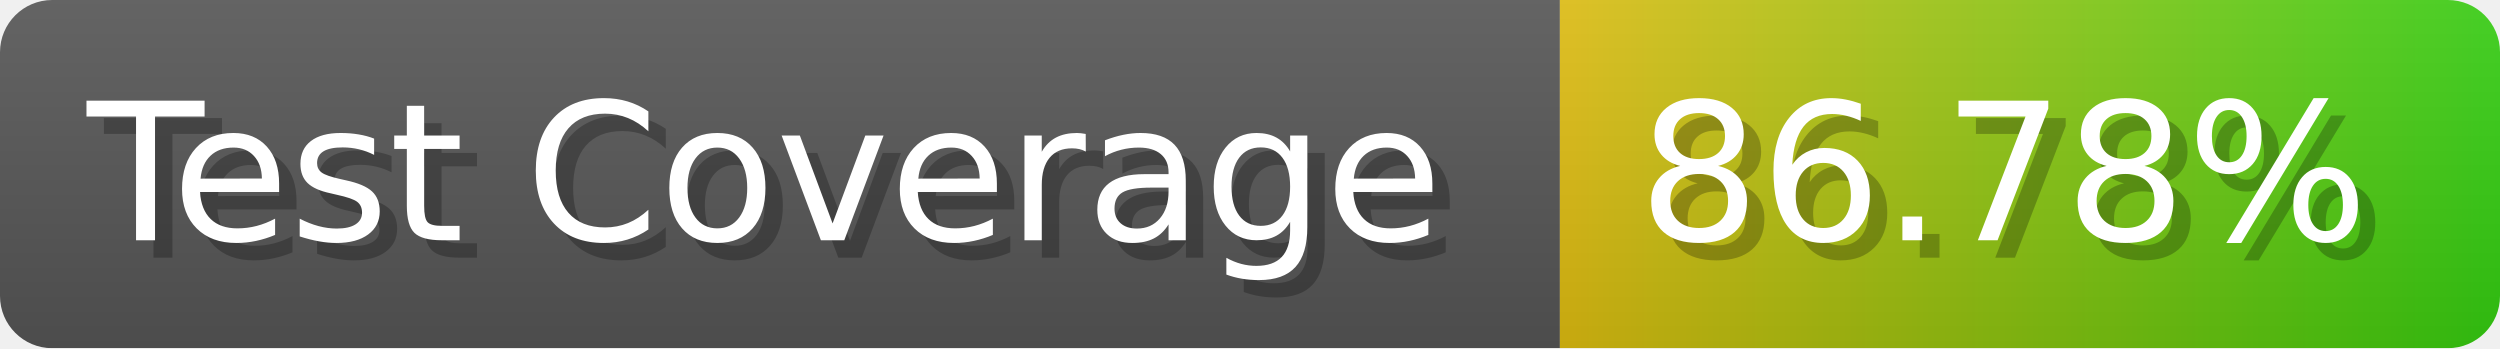
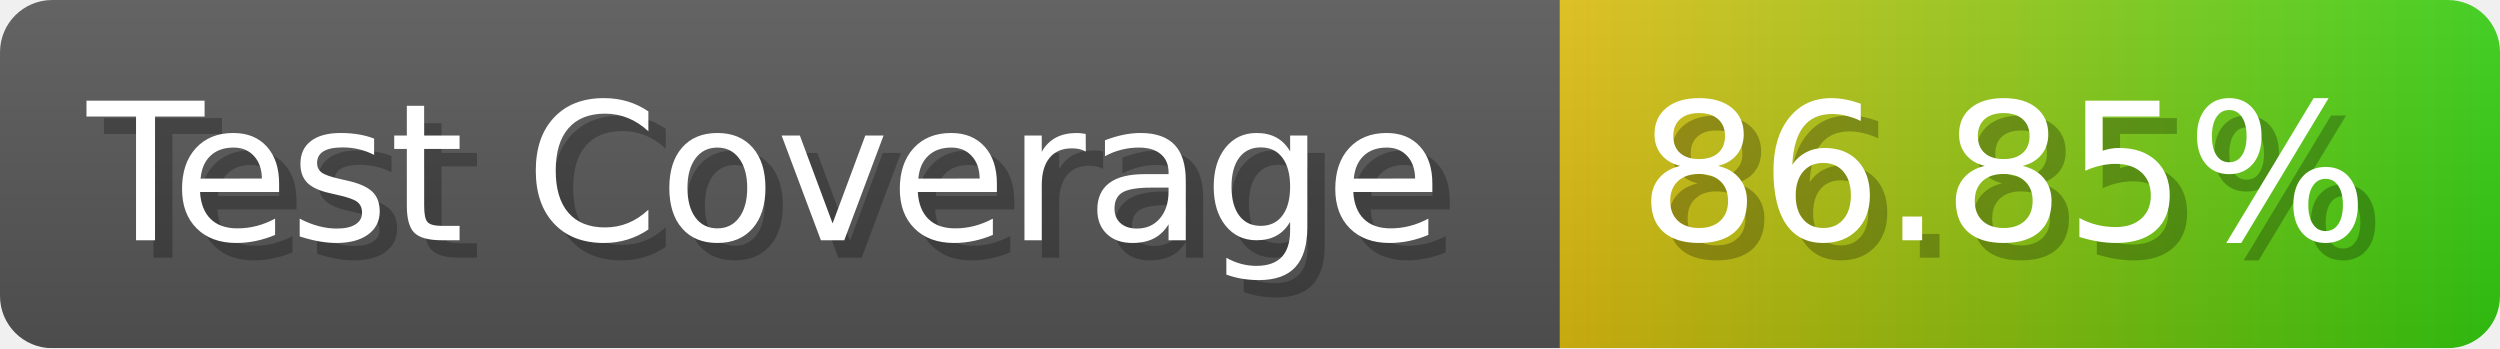
- <svg xmlns="http://www.w3.org/2000/svg" width="143.6" height="20" viewBox="0 0 1436 200" role="img" aria-label="Test Coverage: 86.78%">
+ <svg xmlns="http://www.w3.org/2000/svg" width="143.6" height="20" viewBox="0 0 1436 200" role="img" aria-label="Test Coverage: 86.85%">
  <linearGradient id="a" x2="0" y2="100%">
    <stop offset="0" stop-opacity=".1" stop-color="#EEE" />
    <stop offset="1" stop-opacity=".1" />
  </linearGradient>
  <mask id="m">
    <rect width="1436" height="200" rx="30" fill="#FFF" />
  </mask>
  <g mask="url(#m)">
    <rect width="896" height="200" fill="#555" />
    <rect width="540" height="200" fill="url(#x)" x="896" />
    <rect width="1436" height="200" fill="url(#a)" />
  </g>
  <g aria-hidden="true" fill="#fff" text-anchor="start" font-family="Verdana,DejaVu Sans,sans-serif" font-size="110">
    <text x="60" y="148" textLength="796" fill="#000" opacity="0.25">Test Coverage</text>
    <text x="50" y="138" textLength="796">Test Coverage</text>
-     <text x="951" y="148" textLength="440" fill="#000" opacity="0.25">86.78%</text>
-     <text x="941" y="138" textLength="440">86.78%</text>
+     <text x="951" y="148" textLength="440" fill="#000" opacity="0.25">86.85%</text>
+     <text x="941" y="138" textLength="440">86.85%</text>
  </g>
  <linearGradient id="x" x1="0%" y1="0%" x2="100%" y2="0%">
    <stop offset="0%" style="stop-color:#DB1" />
    <stop offset="100%" style="stop-color:#3C1" />
  </linearGradient>
</svg>
